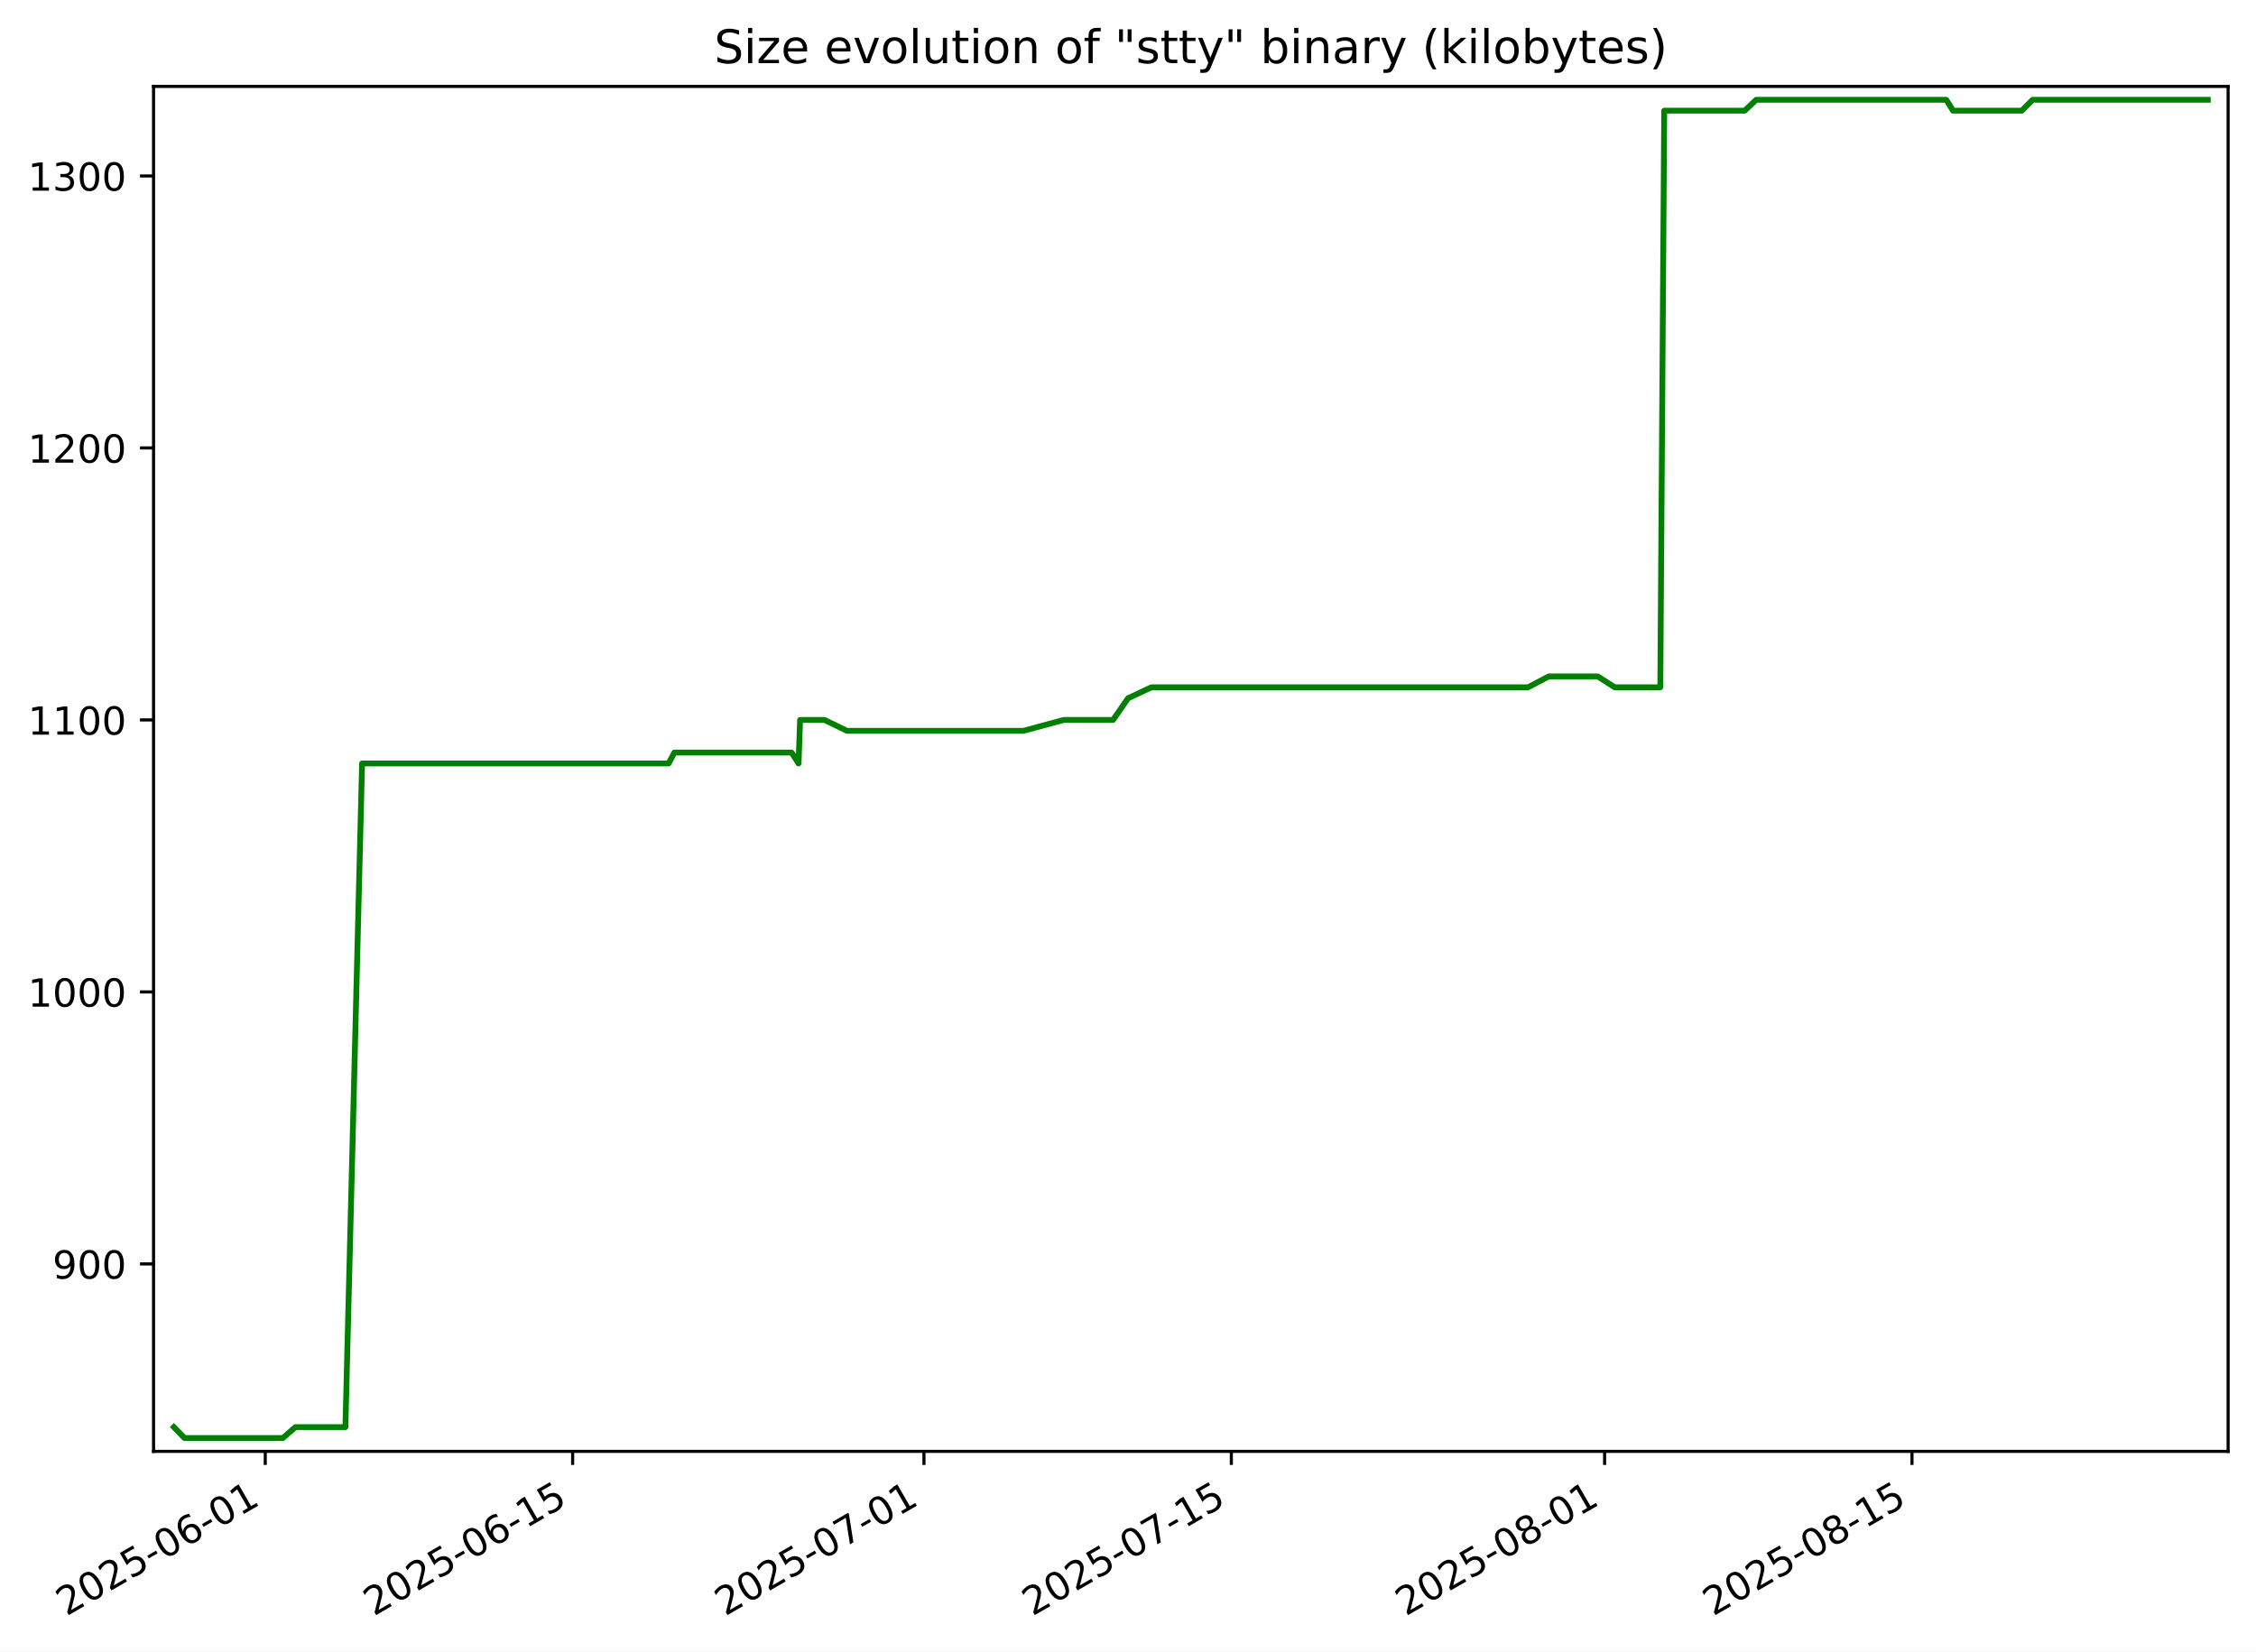
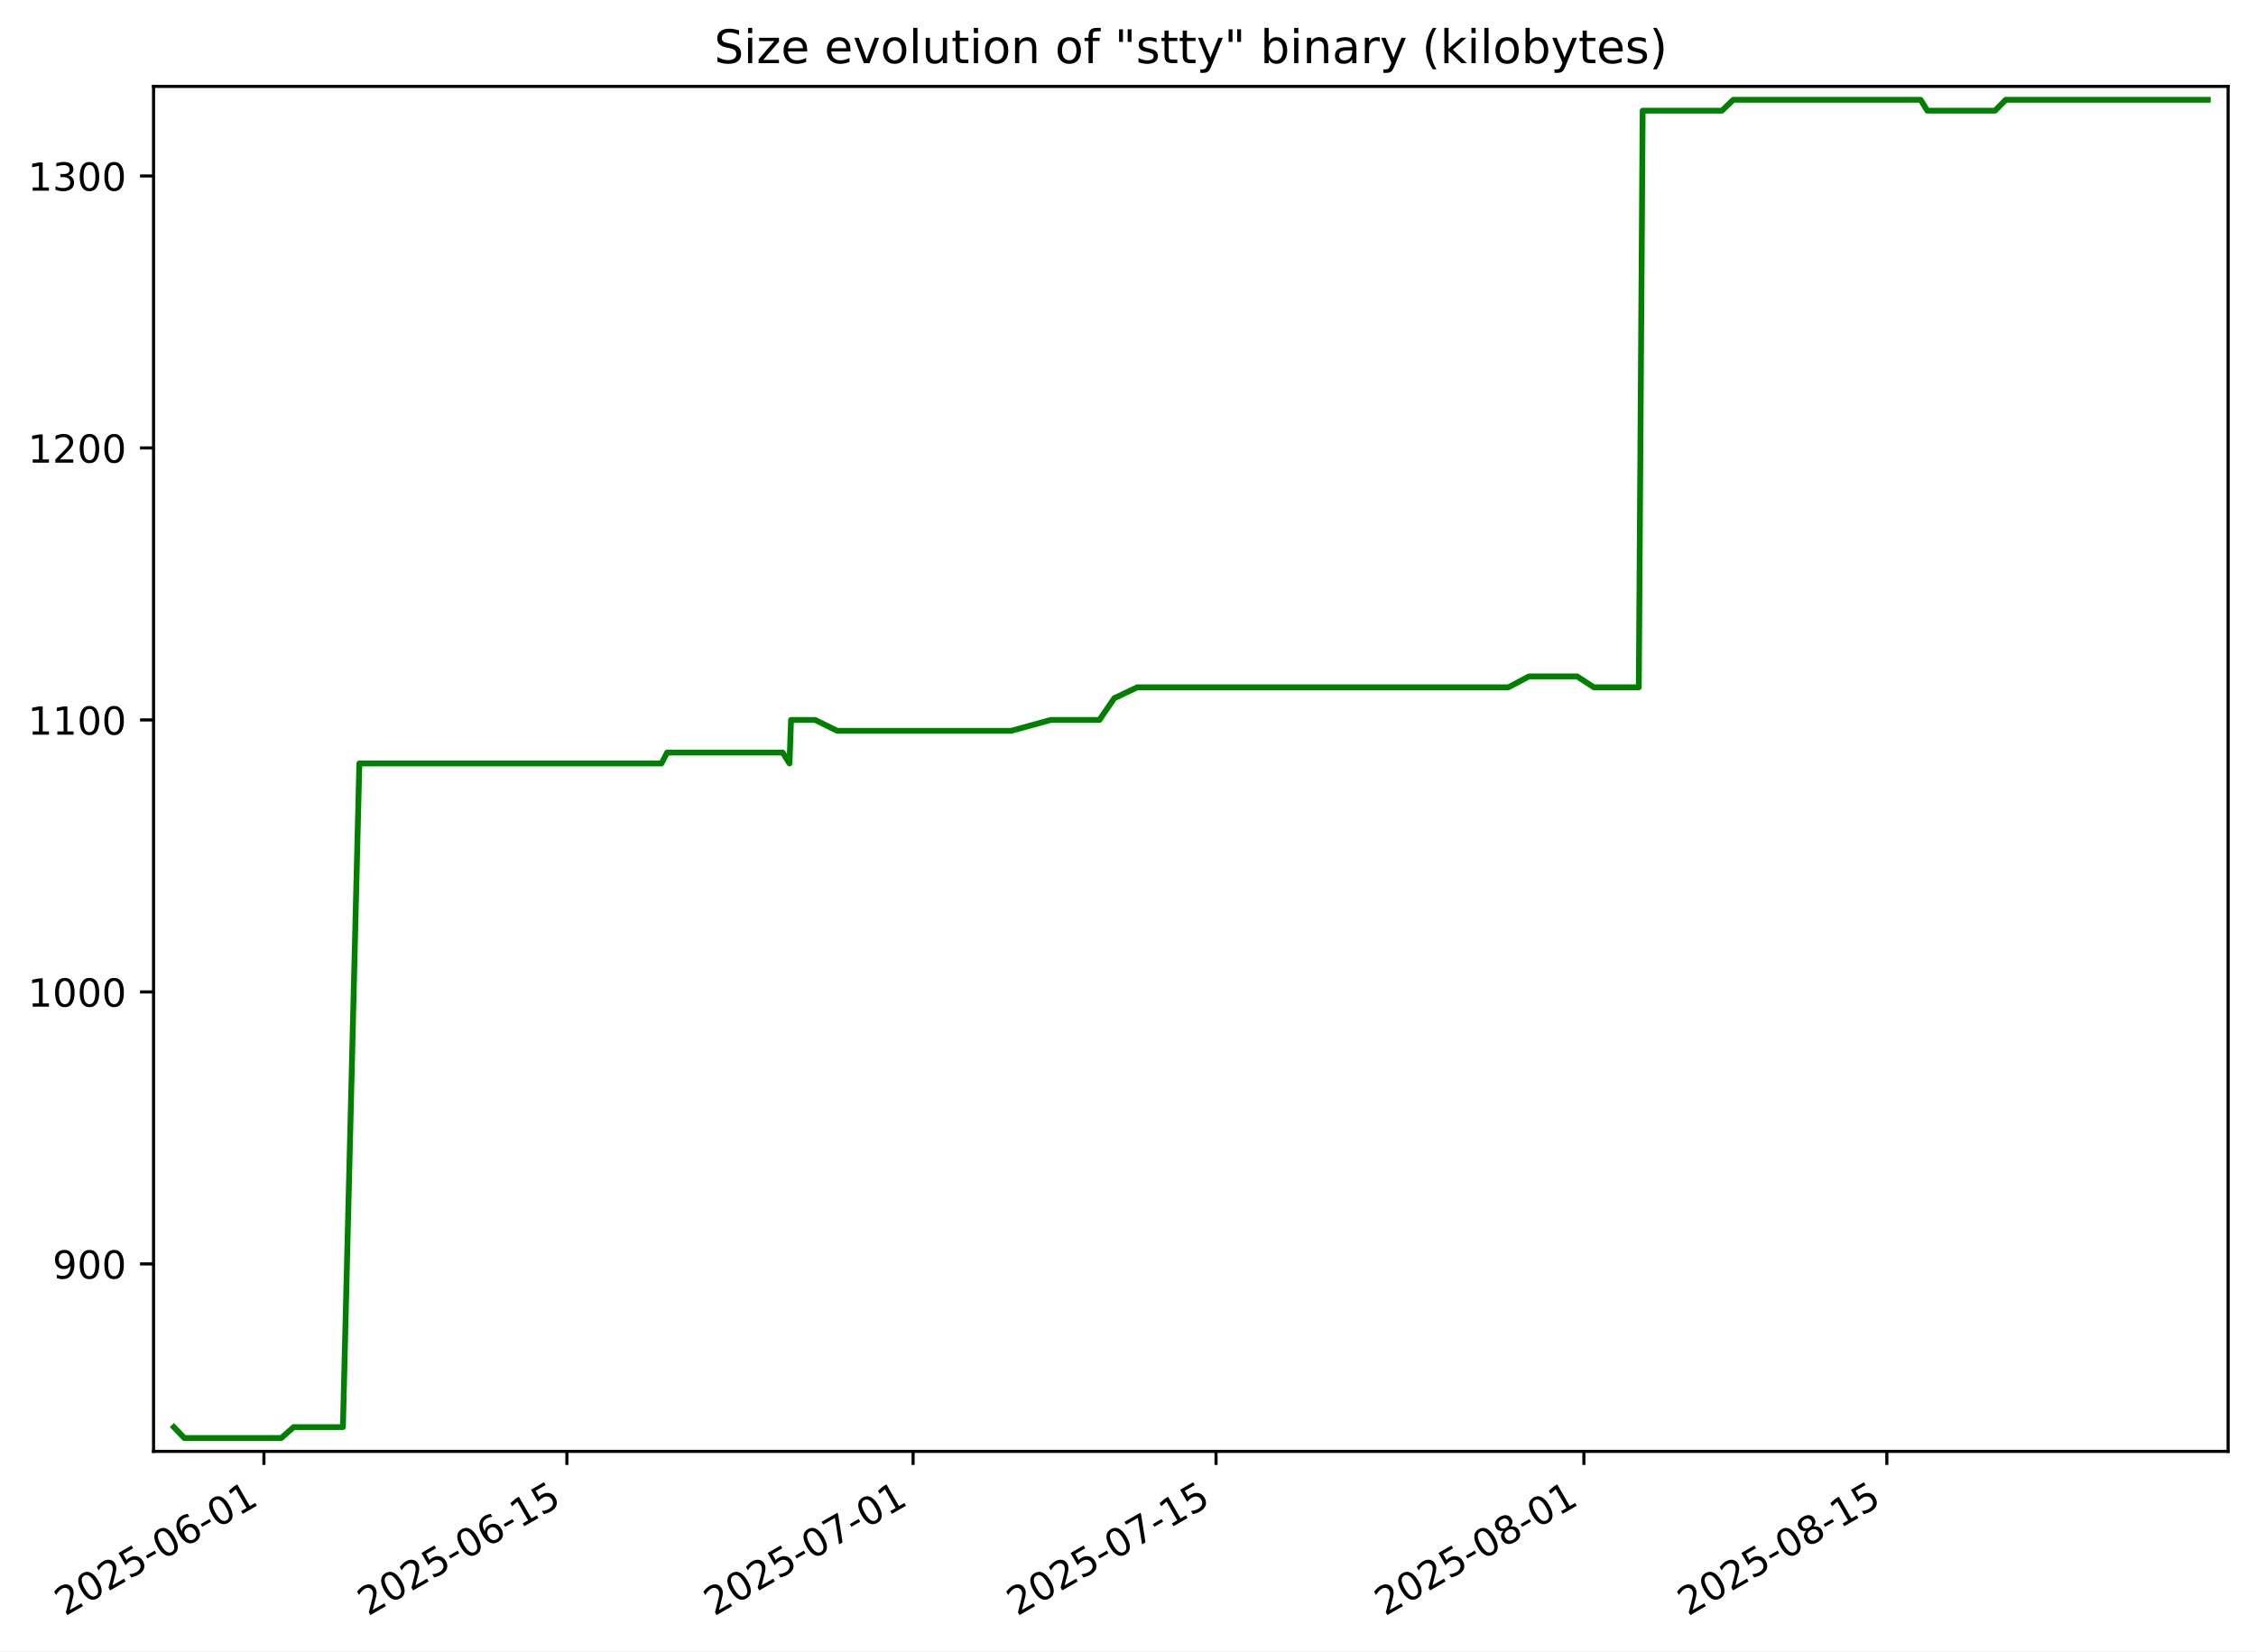
<svg xmlns="http://www.w3.org/2000/svg" xmlns:xlink="http://www.w3.org/1999/xlink" width="582.53pt" height="426.469pt" viewBox="0 0 582.53 426.469" version="1.1">
  <defs>
    <style type="text/css">*{stroke-linejoin: round; stroke-linecap: butt}</style>
  </defs>
  <g id="figure_1">
    <g id="patch_1">
      <path d="M -0 426.469  L 582.53 426.469  L 582.53 0  L -0 0  z " style="fill: #ffffff" />
    </g>
    <g id="axes_1">
      <g id="patch_2">
        <path d="M 39.65 374.83  L 575.33 374.83  L 575.33 22.318  L 39.65 22.318  z " style="fill: #ffffff" />
      </g>
      <g id="matplotlib.axis_1">
        <g id="xtick_1">
          <g id="line2d_1">
            <defs>
-               <path id="m3169cfef4c" d="M 0 0  L 0 3.5  " style="stroke: #000000; stroke-width: 0.8" />
+               <path id="m617ef6ecdf" d="M 0 0  L 0 3.5  " style="stroke: #000000; stroke-width: 0.8" />
            </defs>
            <g>
-               <use xlink:href="#m3169cfef4c" x="68.493" y="374.83" style="stroke: #000000; stroke-width: 0.8" />
+               <use xlink:href="#m617ef6ecdf" x="68.151" y="374.83" style="stroke: #000000; stroke-width: 0.8" />
            </g>
          </g>
          <g id="text_1">
-             <g transform="translate(17.12336 417.4684) rotate(-30) scale(0.1 -0.1)">
+             <g transform="translate(16.78181 417.4684) rotate(-30) scale(0.1 -0.1)">
              <defs>
                <path id="DejaVuSans-32" d="M 1228 531  L 3431 531  L 3431 0  L 469 0  L 469 531  Q 828 903 1448 1529  Q 2069 2156 2228 2338  Q 2531 2678 2651 2914  Q 2772 3150 2772 3378  Q 2772 3750 2511 3984  Q 2250 4219 1831 4219  Q 1534 4219 1204 4116  Q 875 4013 500 3803  L 500 4441  Q 881 4594 1212 4672  Q 1544 4750 1819 4750  Q 2544 4750 2975 4387  Q 3406 4025 3406 3419  Q 3406 3131 3298 2873  Q 3191 2616 2906 2266  Q 2828 2175 2409 1742  Q 1991 1309 1228 531  z " transform="scale(0.015625)" />
                <path id="DejaVuSans-30" d="M 2034 4250  Q 1547 4250 1301 3770  Q 1056 3291 1056 2328  Q 1056 1369 1301 889  Q 1547 409 2034 409  Q 2525 409 2770 889  Q 3016 1369 3016 2328  Q 3016 3291 2770 3770  Q 2525 4250 2034 4250  z M 2034 4750  Q 2819 4750 3233 4129  Q 3647 3509 3647 2328  Q 3647 1150 3233 529  Q 2819 -91 2034 -91  Q 1250 -91 836 529  Q 422 1150 422 2328  Q 422 3509 836 4129  Q 1250 4750 2034 4750  z " transform="scale(0.015625)" />
                <path id="DejaVuSans-35" d="M 691 4666  L 3169 4666  L 3169 4134  L 1269 4134  L 1269 2991  Q 1406 3038 1543 3061  Q 1681 3084 1819 3084  Q 2600 3084 3056 2656  Q 3513 2228 3513 1497  Q 3513 744 3044 326  Q 2575 -91 1722 -91  Q 1428 -91 1123 -41  Q 819 9 494 109  L 494 744  Q 775 591 1075 516  Q 1375 441 1709 441  Q 2250 441 2565 725  Q 2881 1009 2881 1497  Q 2881 1984 2565 2268  Q 2250 2553 1709 2553  Q 1456 2553 1204 2497  Q 953 2441 691 2322  L 691 4666  z " transform="scale(0.015625)" />
                <path id="DejaVuSans-2d" d="M 313 2009  L 1997 2009  L 1997 1497  L 313 1497  L 313 2009  z " transform="scale(0.015625)" />
                <path id="DejaVuSans-36" d="M 2113 2584  Q 1688 2584 1439 2293  Q 1191 2003 1191 1497  Q 1191 994 1439 701  Q 1688 409 2113 409  Q 2538 409 2786 701  Q 3034 994 3034 1497  Q 3034 2003 2786 2293  Q 2538 2584 2113 2584  z M 3366 4563  L 3366 3988  Q 3128 4100 2886 4159  Q 2644 4219 2406 4219  Q 1781 4219 1451 3797  Q 1122 3375 1075 2522  Q 1259 2794 1537 2939  Q 1816 3084 2150 3084  Q 2853 3084 3261 2657  Q 3669 2231 3669 1497  Q 3669 778 3244 343  Q 2819 -91 2113 -91  Q 1303 -91 875 529  Q 447 1150 447 2328  Q 447 3434 972 4092  Q 1497 4750 2381 4750  Q 2619 4750 2861 4703  Q 3103 4656 3366 4563  z " transform="scale(0.015625)" />
                <path id="DejaVuSans-31" d="M 794 531  L 1825 531  L 1825 4091  L 703 3866  L 703 4441  L 1819 4666  L 2450 4666  L 2450 531  L 3481 531  L 3481 0  L 794 0  L 794 531  z " transform="scale(0.015625)" />
              </defs>
              <use xlink:href="#DejaVuSans-32" />
              <use xlink:href="#DejaVuSans-30" x="63.623" />
              <use xlink:href="#DejaVuSans-32" x="127.246" />
              <use xlink:href="#DejaVuSans-35" x="190.869" />
              <use xlink:href="#DejaVuSans-2d" x="254.492" />
              <use xlink:href="#DejaVuSans-30" x="290.576" />
              <use xlink:href="#DejaVuSans-36" x="354.199" />
              <use xlink:href="#DejaVuSans-2d" x="417.822" />
              <use xlink:href="#DejaVuSans-30" x="453.906" />
              <use xlink:href="#DejaVuSans-31" x="517.529" />
            </g>
          </g>
        </g>
        <g id="xtick_2">
          <g id="line2d_2">
            <g>
-               <use xlink:href="#m3169cfef4c" x="147.865" y="374.83" style="stroke: #000000; stroke-width: 0.8" />
+               <use xlink:href="#m617ef6ecdf" x="146.375" y="374.83" style="stroke: #000000; stroke-width: 0.8" />
            </g>
          </g>
          <g id="text_2">
-             <g transform="translate(96.49576 417.4684) rotate(-30) scale(0.1 -0.1)">
+             <g transform="translate(95.00506 417.4684) rotate(-30) scale(0.1 -0.1)">
              <use xlink:href="#DejaVuSans-32" />
              <use xlink:href="#DejaVuSans-30" x="63.623" />
              <use xlink:href="#DejaVuSans-32" x="127.246" />
              <use xlink:href="#DejaVuSans-35" x="190.869" />
              <use xlink:href="#DejaVuSans-2d" x="254.492" />
              <use xlink:href="#DejaVuSans-30" x="290.576" />
              <use xlink:href="#DejaVuSans-36" x="354.199" />
              <use xlink:href="#DejaVuSans-2d" x="417.822" />
              <use xlink:href="#DejaVuSans-31" x="453.906" />
              <use xlink:href="#DejaVuSans-35" x="517.529" />
            </g>
          </g>
        </g>
        <g id="xtick_3">
          <g id="line2d_3">
            <g>
-               <use xlink:href="#m3169cfef4c" x="238.577" y="374.83" style="stroke: #000000; stroke-width: 0.8" />
+               <use xlink:href="#m617ef6ecdf" x="235.773" y="374.83" style="stroke: #000000; stroke-width: 0.8" />
            </g>
          </g>
          <g id="text_3">
-             <g transform="translate(187.2071 417.4684) rotate(-30) scale(0.1 -0.1)">
+             <g transform="translate(184.4031 417.4684) rotate(-30) scale(0.1 -0.1)">
              <defs>
                <path id="DejaVuSans-37" d="M 525 4666  L 3525 4666  L 3525 4397  L 1831 0  L 1172 0  L 2766 4134  L 525 4134  L 525 4666  z " transform="scale(0.015625)" />
              </defs>
              <use xlink:href="#DejaVuSans-32" />
              <use xlink:href="#DejaVuSans-30" x="63.623" />
              <use xlink:href="#DejaVuSans-32" x="127.246" />
              <use xlink:href="#DejaVuSans-35" x="190.869" />
              <use xlink:href="#DejaVuSans-2d" x="254.492" />
              <use xlink:href="#DejaVuSans-30" x="290.576" />
              <use xlink:href="#DejaVuSans-37" x="354.199" />
              <use xlink:href="#DejaVuSans-2d" x="417.822" />
              <use xlink:href="#DejaVuSans-30" x="453.906" />
              <use xlink:href="#DejaVuSans-31" x="517.529" />
            </g>
          </g>
        </g>
        <g id="xtick_4">
          <g id="line2d_4">
            <g>
-               <use xlink:href="#m3169cfef4c" x="317.949" y="374.83" style="stroke: #000000; stroke-width: 0.8" />
+               <use xlink:href="#m617ef6ecdf" x="313.996" y="374.83" style="stroke: #000000; stroke-width: 0.8" />
            </g>
          </g>
          <g id="text_4">
-             <g transform="translate(266.5795 417.4684) rotate(-30) scale(0.1 -0.1)">
+             <g transform="translate(262.6263 417.4684) rotate(-30) scale(0.1 -0.1)">
              <use xlink:href="#DejaVuSans-32" />
              <use xlink:href="#DejaVuSans-30" x="63.623" />
              <use xlink:href="#DejaVuSans-32" x="127.246" />
              <use xlink:href="#DejaVuSans-35" x="190.869" />
              <use xlink:href="#DejaVuSans-2d" x="254.492" />
              <use xlink:href="#DejaVuSans-30" x="290.576" />
              <use xlink:href="#DejaVuSans-37" x="354.199" />
              <use xlink:href="#DejaVuSans-2d" x="417.822" />
              <use xlink:href="#DejaVuSans-31" x="453.906" />
              <use xlink:href="#DejaVuSans-35" x="517.529" />
            </g>
          </g>
        </g>
        <g id="xtick_5">
          <g id="line2d_5">
            <g>
-               <use xlink:href="#m3169cfef4c" x="414.33" y="374.83" style="stroke: #000000; stroke-width: 0.8" />
+               <use xlink:href="#m617ef6ecdf" x="408.981" y="374.83" style="stroke: #000000; stroke-width: 0.8" />
            </g>
          </g>
          <g id="text_5">
-             <g transform="translate(362.9603 417.4684) rotate(-30) scale(0.1 -0.1)">
+             <g transform="translate(357.6117 417.4684) rotate(-30) scale(0.1 -0.1)">
              <defs>
                <path id="DejaVuSans-38" d="M 2034 2216  Q 1584 2216 1326 1975  Q 1069 1734 1069 1313  Q 1069 891 1326 650  Q 1584 409 2034 409  Q 2484 409 2743 651  Q 3003 894 3003 1313  Q 3003 1734 2745 1975  Q 2488 2216 2034 2216  z M 1403 2484  Q 997 2584 770 2862  Q 544 3141 544 3541  Q 544 4100 942 4425  Q 1341 4750 2034 4750  Q 2731 4750 3128 4425  Q 3525 4100 3525 3541  Q 3525 3141 3298 2862  Q 3072 2584 2669 2484  Q 3125 2378 3379 2068  Q 3634 1759 3634 1313  Q 3634 634 3220 271  Q 2806 -91 2034 -91  Q 1263 -91 848 271  Q 434 634 434 1313  Q 434 1759 690 2068  Q 947 2378 1403 2484  z M 1172 3481  Q 1172 3119 1398 2916  Q 1625 2713 2034 2713  Q 2441 2713 2670 2916  Q 2900 3119 2900 3481  Q 2900 3844 2670 4047  Q 2441 4250 2034 4250  Q 1625 4250 1398 4047  Q 1172 3844 1172 3481  z " transform="scale(0.015625)" />
              </defs>
              <use xlink:href="#DejaVuSans-32" />
              <use xlink:href="#DejaVuSans-30" x="63.623" />
              <use xlink:href="#DejaVuSans-32" x="127.246" />
              <use xlink:href="#DejaVuSans-35" x="190.869" />
              <use xlink:href="#DejaVuSans-2d" x="254.492" />
              <use xlink:href="#DejaVuSans-30" x="290.576" />
              <use xlink:href="#DejaVuSans-38" x="354.199" />
              <use xlink:href="#DejaVuSans-2d" x="417.822" />
              <use xlink:href="#DejaVuSans-30" x="453.906" />
              <use xlink:href="#DejaVuSans-31" x="517.529" />
            </g>
          </g>
        </g>
        <g id="xtick_6">
          <g id="line2d_6">
            <g>
-               <use xlink:href="#m3169cfef4c" x="493.702" y="374.83" style="stroke: #000000; stroke-width: 0.8" />
+               <use xlink:href="#m617ef6ecdf" x="487.204" y="374.83" style="stroke: #000000; stroke-width: 0.8" />
            </g>
          </g>
          <g id="text_6">
-             <g transform="translate(442.3327 417.4684) rotate(-30) scale(0.1 -0.1)">
+             <g transform="translate(435.8349 417.4684) rotate(-30) scale(0.1 -0.1)">
              <use xlink:href="#DejaVuSans-32" />
              <use xlink:href="#DejaVuSans-30" x="63.623" />
              <use xlink:href="#DejaVuSans-32" x="127.246" />
              <use xlink:href="#DejaVuSans-35" x="190.869" />
              <use xlink:href="#DejaVuSans-2d" x="254.492" />
              <use xlink:href="#DejaVuSans-30" x="290.576" />
              <use xlink:href="#DejaVuSans-38" x="354.199" />
              <use xlink:href="#DejaVuSans-2d" x="417.822" />
              <use xlink:href="#DejaVuSans-31" x="453.906" />
              <use xlink:href="#DejaVuSans-35" x="517.529" />
            </g>
          </g>
        </g>
      </g>
      <g id="matplotlib.axis_2">
        <g id="ytick_1">
          <g id="line2d_7">
            <defs>
-               <path id="m95f11e907a" d="M 0 0  L -3.5 0  " style="stroke: #000000; stroke-width: 0.8" />
+               <path id="m9e824f55e8" d="M 0 0  L -3.5 0  " style="stroke: #000000; stroke-width: 0.8" />
            </defs>
            <g>
-               <use xlink:href="#m95f11e907a" x="39.65" y="326.418" style="stroke: #000000; stroke-width: 0.8" />
+               <use xlink:href="#m9e824f55e8" x="39.65" y="326.418" style="stroke: #000000; stroke-width: 0.8" />
            </g>
          </g>
          <g id="text_7">
            <g transform="translate(13.5625 330.2172) scale(0.1 -0.1)">
              <defs>
                <path id="DejaVuSans-39" d="M 703 97  L 703 672  Q 941 559 1184 500  Q 1428 441 1663 441  Q 2288 441 2617 861  Q 2947 1281 2994 2138  Q 2813 1869 2534 1725  Q 2256 1581 1919 1581  Q 1219 1581 811 2004  Q 403 2428 403 3163  Q 403 3881 828 4315  Q 1253 4750 1959 4750  Q 2769 4750 3195 4129  Q 3622 3509 3622 2328  Q 3622 1225 3098 567  Q 2575 -91 1691 -91  Q 1453 -91 1209 -44  Q 966 3 703 97  z M 1959 2075  Q 2384 2075 2632 2365  Q 2881 2656 2881 3163  Q 2881 3666 2632 3958  Q 2384 4250 1959 4250  Q 1534 4250 1286 3958  Q 1038 3666 1038 3163  Q 1038 2656 1286 2365  Q 1534 2075 1959 2075  z " transform="scale(0.015625)" />
              </defs>
              <use xlink:href="#DejaVuSans-39" />
              <use xlink:href="#DejaVuSans-30" x="63.623" />
              <use xlink:href="#DejaVuSans-30" x="127.246" />
            </g>
          </g>
        </g>
        <g id="ytick_2">
          <g id="line2d_8">
            <g>
-               <use xlink:href="#m95f11e907a" x="39.65" y="256.174" style="stroke: #000000; stroke-width: 0.8" />
+               <use xlink:href="#m9e824f55e8" x="39.65" y="256.174" style="stroke: #000000; stroke-width: 0.8" />
            </g>
          </g>
          <g id="text_8">
            <g transform="translate(7.2 259.9733) scale(0.1 -0.1)">
              <use xlink:href="#DejaVuSans-31" />
              <use xlink:href="#DejaVuSans-30" x="63.623" />
              <use xlink:href="#DejaVuSans-30" x="127.246" />
              <use xlink:href="#DejaVuSans-30" x="190.869" />
            </g>
          </g>
        </g>
        <g id="ytick_3">
          <g id="line2d_9">
            <g>
-               <use xlink:href="#m95f11e907a" x="39.65" y="185.93" style="stroke: #000000; stroke-width: 0.8" />
+               <use xlink:href="#m9e824f55e8" x="39.65" y="185.93" style="stroke: #000000; stroke-width: 0.8" />
            </g>
          </g>
          <g id="text_9">
            <g transform="translate(7.2 189.7294) scale(0.1 -0.1)">
              <use xlink:href="#DejaVuSans-31" />
              <use xlink:href="#DejaVuSans-31" x="63.623" />
              <use xlink:href="#DejaVuSans-30" x="127.246" />
              <use xlink:href="#DejaVuSans-30" x="190.869" />
            </g>
          </g>
        </g>
        <g id="ytick_4">
          <g id="line2d_10">
            <g>
-               <use xlink:href="#m95f11e907a" x="39.65" y="115.686" style="stroke: #000000; stroke-width: 0.8" />
+               <use xlink:href="#m9e824f55e8" x="39.65" y="115.686" style="stroke: #000000; stroke-width: 0.8" />
            </g>
          </g>
          <g id="text_10">
            <g transform="translate(7.2 119.4855) scale(0.1 -0.1)">
              <use xlink:href="#DejaVuSans-31" />
              <use xlink:href="#DejaVuSans-32" x="63.623" />
              <use xlink:href="#DejaVuSans-30" x="127.246" />
              <use xlink:href="#DejaVuSans-30" x="190.869" />
            </g>
          </g>
        </g>
        <g id="ytick_5">
          <g id="line2d_11">
            <g>
-               <use xlink:href="#m95f11e907a" x="39.65" y="45.442" style="stroke: #000000; stroke-width: 0.8" />
+               <use xlink:href="#m9e824f55e8" x="39.65" y="45.442" style="stroke: #000000; stroke-width: 0.8" />
            </g>
          </g>
          <g id="text_11">
            <g transform="translate(7.2 49.24164) scale(0.1 -0.1)">
              <defs>
                <path id="DejaVuSans-33" d="M 2597 2516  Q 3050 2419 3304 2112  Q 3559 1806 3559 1356  Q 3559 666 3084 287  Q 2609 -91 1734 -91  Q 1441 -91 1130 -33  Q 819 25 488 141  L 488 750  Q 750 597 1062 519  Q 1375 441 1716 441  Q 2309 441 2620 675  Q 2931 909 2931 1356  Q 2931 1769 2642 2001  Q 2353 2234 1838 2234  L 1294 2234  L 1294 2753  L 1863 2753  Q 2328 2753 2575 2939  Q 2822 3125 2822 3475  Q 2822 3834 2567 4026  Q 2313 4219 1838 4219  Q 1578 4219 1281 4162  Q 984 4106 628 3988  L 628 4550  Q 988 4650 1302 4700  Q 1616 4750 1894 4750  Q 2613 4750 3031 4423  Q 3450 4097 3450 3541  Q 3450 3153 3228 2886  Q 3006 2619 2597 2516  z " transform="scale(0.015625)" />
              </defs>
              <use xlink:href="#DejaVuSans-31" />
              <use xlink:href="#DejaVuSans-33" x="63.623" />
              <use xlink:href="#DejaVuSans-30" x="127.246" />
              <use xlink:href="#DejaVuSans-30" x="190.869" />
            </g>
          </g>
        </g>
      </g>
      <g id="line2d_12">
-         <path d="M 44.902 368.564  L 47.625 371.374  L 73.054 371.374  L 76.275 368.564  L 89.19 368.564  L 93.495 197.169  L 172.649 197.169  L 174.13 194.359  L 204.406 194.359  L 206.197 197.169  L 206.597 185.93  L 212.904 185.93  L 218.695 188.74  L 264.271 188.74  L 274.677 185.93  L 287.401 185.93  L 291.299 180.311  L 297.312 177.501  L 394.566 177.501  L 399.92 174.691  L 412.547 174.691  L 416.943 177.501  L 428.716 177.501  L 429.727 28.584  L 450.487 28.584  L 453.475 25.774  L 502.558 25.774  L 504.308 28.584  L 522.044 28.584  L 524.861 25.774  L 570.078 25.774  L 570.078 25.774  " clip-path="url(#pf0b26166f5)" style="fill: none; stroke: #008000; stroke-width: 1.5; stroke-linecap: square" />
+         <path d="M 44.902 368.564  L 47.586 371.374  L 72.646 371.374  L 75.821 368.564  L 88.549 368.564  L 92.791 197.169  L 170.799 197.169  L 172.259 194.359  L 202.097 194.359  L 203.862 197.169  L 204.256 185.93  L 210.472 185.93  L 216.179 188.74  L 261.095 188.74  L 271.35 185.93  L 283.891 185.93  L 287.731 180.311  L 293.658 177.501  L 389.504 177.501  L 394.781 174.691  L 407.224 174.691  L 411.557 177.501  L 423.159 177.501  L 424.156 28.584  L 444.615 28.584  L 447.559 25.774  L 495.932 25.774  L 497.656 28.584  L 515.136 28.584  L 517.912 25.774  L 570.078 25.774  L 570.078 25.774  " clip-path="url(#p785e16d83e)" style="fill: none; stroke: #008000; stroke-width: 1.5; stroke-linecap: square" />
      </g>
      <g id="patch_3">
        <path d="M 39.65 374.83  L 39.65 22.318  " style="fill: none; stroke: #000000; stroke-width: 0.8; stroke-linejoin: miter; stroke-linecap: square" />
      </g>
      <g id="patch_4">
        <path d="M 575.33 374.83  L 575.33 22.318  " style="fill: none; stroke: #000000; stroke-width: 0.8; stroke-linejoin: miter; stroke-linecap: square" />
      </g>
      <g id="patch_5">
        <path d="M 39.65 374.83  L 575.33 374.83  " style="fill: none; stroke: #000000; stroke-width: 0.8; stroke-linejoin: miter; stroke-linecap: square" />
      </g>
      <g id="patch_6">
        <path d="M 39.65 22.318  L 575.33 22.318  " style="fill: none; stroke: #000000; stroke-width: 0.8; stroke-linejoin: miter; stroke-linecap: square" />
      </g>
      <g id="text_12">
        <g transform="translate(184.4131 16.31812) scale(0.12 -0.12)">
          <defs>
            <path id="DejaVuSans-53" d="M 3425 4513  L 3425 3897  Q 3066 4069 2747 4153  Q 2428 4238 2131 4238  Q 1616 4238 1336 4038  Q 1056 3838 1056 3469  Q 1056 3159 1242 3001  Q 1428 2844 1947 2747  L 2328 2669  Q 3034 2534 3370 2195  Q 3706 1856 3706 1288  Q 3706 609 3251 259  Q 2797 -91 1919 -91  Q 1588 -91 1214 -16  Q 841 59 441 206  L 441 856  Q 825 641 1194 531  Q 1563 422 1919 422  Q 2459 422 2753 634  Q 3047 847 3047 1241  Q 3047 1584 2836 1778  Q 2625 1972 2144 2069  L 1759 2144  Q 1053 2284 737 2584  Q 422 2884 422 3419  Q 422 4038 858 4394  Q 1294 4750 2059 4750  Q 2388 4750 2728 4690  Q 3069 4631 3425 4513  z " transform="scale(0.015625)" />
            <path id="DejaVuSans-69" d="M 603 3500  L 1178 3500  L 1178 0  L 603 0  L 603 3500  z M 603 4863  L 1178 4863  L 1178 4134  L 603 4134  L 603 4863  z " transform="scale(0.015625)" />
            <path id="DejaVuSans-7a" d="M 353 3500  L 3084 3500  L 3084 2975  L 922 459  L 3084 459  L 3084 0  L 275 0  L 275 525  L 2438 3041  L 353 3041  L 353 3500  z " transform="scale(0.015625)" />
            <path id="DejaVuSans-65" d="M 3597 1894  L 3597 1613  L 953 1613  Q 991 1019 1311 708  Q 1631 397 2203 397  Q 2534 397 2845 478  Q 3156 559 3463 722  L 3463 178  Q 3153 47 2828 -22  Q 2503 -91 2169 -91  Q 1331 -91 842 396  Q 353 884 353 1716  Q 353 2575 817 3079  Q 1281 3584 2069 3584  Q 2775 3584 3186 3129  Q 3597 2675 3597 1894  z M 3022 2063  Q 3016 2534 2758 2815  Q 2500 3097 2075 3097  Q 1594 3097 1305 2825  Q 1016 2553 972 2059  L 3022 2063  z " transform="scale(0.015625)" />
            <path id="DejaVuSans-20" transform="scale(0.015625)" />
            <path id="DejaVuSans-76" d="M 191 3500  L 800 3500  L 1894 563  L 2988 3500  L 3597 3500  L 2284 0  L 1503 0  L 191 3500  z " transform="scale(0.015625)" />
            <path id="DejaVuSans-6f" d="M 1959 3097  Q 1497 3097 1228 2736  Q 959 2375 959 1747  Q 959 1119 1226 758  Q 1494 397 1959 397  Q 2419 397 2687 759  Q 2956 1122 2956 1747  Q 2956 2369 2687 2733  Q 2419 3097 1959 3097  z M 1959 3584  Q 2709 3584 3137 3096  Q 3566 2609 3566 1747  Q 3566 888 3137 398  Q 2709 -91 1959 -91  Q 1206 -91 779 398  Q 353 888 353 1747  Q 353 2609 779 3096  Q 1206 3584 1959 3584  z " transform="scale(0.015625)" />
            <path id="DejaVuSans-6c" d="M 603 4863  L 1178 4863  L 1178 0  L 603 0  L 603 4863  z " transform="scale(0.015625)" />
            <path id="DejaVuSans-75" d="M 544 1381  L 544 3500  L 1119 3500  L 1119 1403  Q 1119 906 1312 657  Q 1506 409 1894 409  Q 2359 409 2629 706  Q 2900 1003 2900 1516  L 2900 3500  L 3475 3500  L 3475 0  L 2900 0  L 2900 538  Q 2691 219 2414 64  Q 2138 -91 1772 -91  Q 1169 -91 856 284  Q 544 659 544 1381  z M 1991 3584  L 1991 3584  z " transform="scale(0.015625)" />
            <path id="DejaVuSans-74" d="M 1172 4494  L 1172 3500  L 2356 3500  L 2356 3053  L 1172 3053  L 1172 1153  Q 1172 725 1289 603  Q 1406 481 1766 481  L 2356 481  L 2356 0  L 1766 0  Q 1100 0 847 248  Q 594 497 594 1153  L 594 3053  L 172 3053  L 172 3500  L 594 3500  L 594 4494  L 1172 4494  z " transform="scale(0.015625)" />
            <path id="DejaVuSans-6e" d="M 3513 2113  L 3513 0  L 2938 0  L 2938 2094  Q 2938 2591 2744 2837  Q 2550 3084 2163 3084  Q 1697 3084 1428 2787  Q 1159 2491 1159 1978  L 1159 0  L 581 0  L 581 3500  L 1159 3500  L 1159 2956  Q 1366 3272 1645 3428  Q 1925 3584 2291 3584  Q 2894 3584 3203 3211  Q 3513 2838 3513 2113  z " transform="scale(0.015625)" />
            <path id="DejaVuSans-66" d="M 2375 4863  L 2375 4384  L 1825 4384  Q 1516 4384 1395 4259  Q 1275 4134 1275 3809  L 1275 3500  L 2222 3500  L 2222 3053  L 1275 3053  L 1275 0  L 697 0  L 697 3053  L 147 3053  L 147 3500  L 697 3500  L 697 3744  Q 697 4328 969 4595  Q 1241 4863 1831 4863  L 2375 4863  z " transform="scale(0.015625)" />
            <path id="DejaVuSans-22" d="M 1147 4666  L 1147 2931  L 616 2931  L 616 4666  L 1147 4666  z M 2328 4666  L 2328 2931  L 1797 2931  L 1797 4666  L 2328 4666  z " transform="scale(0.015625)" />
            <path id="DejaVuSans-73" d="M 2834 3397  L 2834 2853  Q 2591 2978 2328 3040  Q 2066 3103 1784 3103  Q 1356 3103 1142 2972  Q 928 2841 928 2578  Q 928 2378 1081 2264  Q 1234 2150 1697 2047  L 1894 2003  Q 2506 1872 2764 1633  Q 3022 1394 3022 966  Q 3022 478 2636 193  Q 2250 -91 1575 -91  Q 1294 -91 989 -36  Q 684 19 347 128  L 347 722  Q 666 556 975 473  Q 1284 391 1588 391  Q 1994 391 2212 530  Q 2431 669 2431 922  Q 2431 1156 2273 1281  Q 2116 1406 1581 1522  L 1381 1569  Q 847 1681 609 1914  Q 372 2147 372 2553  Q 372 3047 722 3315  Q 1072 3584 1716 3584  Q 2034 3584 2315 3537  Q 2597 3491 2834 3397  z " transform="scale(0.015625)" />
            <path id="DejaVuSans-79" d="M 2059 -325  Q 1816 -950 1584 -1140  Q 1353 -1331 966 -1331  L 506 -1331  L 506 -850  L 844 -850  Q 1081 -850 1212 -737  Q 1344 -625 1503 -206  L 1606 56  L 191 3500  L 800 3500  L 1894 763  L 2988 3500  L 3597 3500  L 2059 -325  z " transform="scale(0.015625)" />
            <path id="DejaVuSans-62" d="M 3116 1747  Q 3116 2381 2855 2742  Q 2594 3103 2138 3103  Q 1681 3103 1420 2742  Q 1159 2381 1159 1747  Q 1159 1113 1420 752  Q 1681 391 2138 391  Q 2594 391 2855 752  Q 3116 1113 3116 1747  z M 1159 2969  Q 1341 3281 1617 3432  Q 1894 3584 2278 3584  Q 2916 3584 3314 3078  Q 3713 2572 3713 1747  Q 3713 922 3314 415  Q 2916 -91 2278 -91  Q 1894 -91 1617 61  Q 1341 213 1159 525  L 1159 0  L 581 0  L 581 4863  L 1159 4863  L 1159 2969  z " transform="scale(0.015625)" />
            <path id="DejaVuSans-61" d="M 2194 1759  Q 1497 1759 1228 1600  Q 959 1441 959 1056  Q 959 750 1161 570  Q 1363 391 1709 391  Q 2188 391 2477 730  Q 2766 1069 2766 1631  L 2766 1759  L 2194 1759  z M 3341 1997  L 3341 0  L 2766 0  L 2766 531  Q 2569 213 2275 61  Q 1981 -91 1556 -91  Q 1019 -91 701 211  Q 384 513 384 1019  Q 384 1609 779 1909  Q 1175 2209 1959 2209  L 2766 2209  L 2766 2266  Q 2766 2663 2505 2880  Q 2244 3097 1772 3097  Q 1472 3097 1187 3025  Q 903 2953 641 2809  L 641 3341  Q 956 3463 1253 3523  Q 1550 3584 1831 3584  Q 2591 3584 2966 3190  Q 3341 2797 3341 1997  z " transform="scale(0.015625)" />
            <path id="DejaVuSans-72" d="M 2631 2963  Q 2534 3019 2420 3045  Q 2306 3072 2169 3072  Q 1681 3072 1420 2755  Q 1159 2438 1159 1844  L 1159 0  L 581 0  L 581 3500  L 1159 3500  L 1159 2956  Q 1341 3275 1631 3429  Q 1922 3584 2338 3584  Q 2397 3584 2469 3576  Q 2541 3569 2628 3553  L 2631 2963  z " transform="scale(0.015625)" />
            <path id="DejaVuSans-28" d="M 1984 4856  Q 1566 4138 1362 3434  Q 1159 2731 1159 2009  Q 1159 1288 1364 580  Q 1569 -128 1984 -844  L 1484 -844  Q 1016 -109 783 600  Q 550 1309 550 2009  Q 550 2706 781 3412  Q 1013 4119 1484 4856  L 1984 4856  z " transform="scale(0.015625)" />
            <path id="DejaVuSans-6b" d="M 581 4863  L 1159 4863  L 1159 1991  L 2875 3500  L 3609 3500  L 1753 1863  L 3688 0  L 2938 0  L 1159 1709  L 1159 0  L 581 0  L 581 4863  z " transform="scale(0.015625)" />
            <path id="DejaVuSans-29" d="M 513 4856  L 1013 4856  Q 1481 4119 1714 3412  Q 1947 2706 1947 2009  Q 1947 1309 1714 600  Q 1481 -109 1013 -844  L 513 -844  Q 928 -128 1133 580  Q 1338 1288 1338 2009  Q 1338 2731 1133 3434  Q 928 4138 513 4856  z " transform="scale(0.015625)" />
          </defs>
          <use xlink:href="#DejaVuSans-53" />
          <use xlink:href="#DejaVuSans-69" x="63.477" />
          <use xlink:href="#DejaVuSans-7a" x="91.26" />
          <use xlink:href="#DejaVuSans-65" x="143.75" />
          <use xlink:href="#DejaVuSans-20" x="205.273" />
          <use xlink:href="#DejaVuSans-65" x="237.061" />
          <use xlink:href="#DejaVuSans-76" x="298.584" />
          <use xlink:href="#DejaVuSans-6f" x="357.764" />
          <use xlink:href="#DejaVuSans-6c" x="418.945" />
          <use xlink:href="#DejaVuSans-75" x="446.729" />
          <use xlink:href="#DejaVuSans-74" x="510.107" />
          <use xlink:href="#DejaVuSans-69" x="549.316" />
          <use xlink:href="#DejaVuSans-6f" x="577.1" />
          <use xlink:href="#DejaVuSans-6e" x="638.281" />
          <use xlink:href="#DejaVuSans-20" x="701.66" />
          <use xlink:href="#DejaVuSans-6f" x="733.447" />
          <use xlink:href="#DejaVuSans-66" x="794.629" />
          <use xlink:href="#DejaVuSans-20" x="829.834" />
          <use xlink:href="#DejaVuSans-22" x="861.621" />
          <use xlink:href="#DejaVuSans-73" x="907.617" />
          <use xlink:href="#DejaVuSans-74" x="959.717" />
          <use xlink:href="#DejaVuSans-74" x="998.926" />
          <use xlink:href="#DejaVuSans-79" x="1038.135" />
          <use xlink:href="#DejaVuSans-22" x="1097.314" />
          <use xlink:href="#DejaVuSans-20" x="1143.311" />
          <use xlink:href="#DejaVuSans-62" x="1175.098" />
          <use xlink:href="#DejaVuSans-69" x="1238.574" />
          <use xlink:href="#DejaVuSans-6e" x="1266.357" />
          <use xlink:href="#DejaVuSans-61" x="1329.736" />
          <use xlink:href="#DejaVuSans-72" x="1391.016" />
          <use xlink:href="#DejaVuSans-79" x="1432.129" />
          <use xlink:href="#DejaVuSans-20" x="1491.309" />
          <use xlink:href="#DejaVuSans-28" x="1523.096" />
          <use xlink:href="#DejaVuSans-6b" x="1562.109" />
          <use xlink:href="#DejaVuSans-69" x="1620.02" />
          <use xlink:href="#DejaVuSans-6c" x="1647.803" />
          <use xlink:href="#DejaVuSans-6f" x="1675.586" />
          <use xlink:href="#DejaVuSans-62" x="1736.768" />
          <use xlink:href="#DejaVuSans-79" x="1800.244" />
          <use xlink:href="#DejaVuSans-74" x="1859.424" />
          <use xlink:href="#DejaVuSans-65" x="1898.633" />
          <use xlink:href="#DejaVuSans-73" x="1960.156" />
          <use xlink:href="#DejaVuSans-29" x="2012.256" />
        </g>
      </g>
    </g>
  </g>
  <defs>
-     <clipPath id="pf0b26166f5">
+     <clipPath id="p785e16d83e">
      <rect x="39.65" y="22.318" width="535.68" height="352.512" />
    </clipPath>
  </defs>
</svg>
